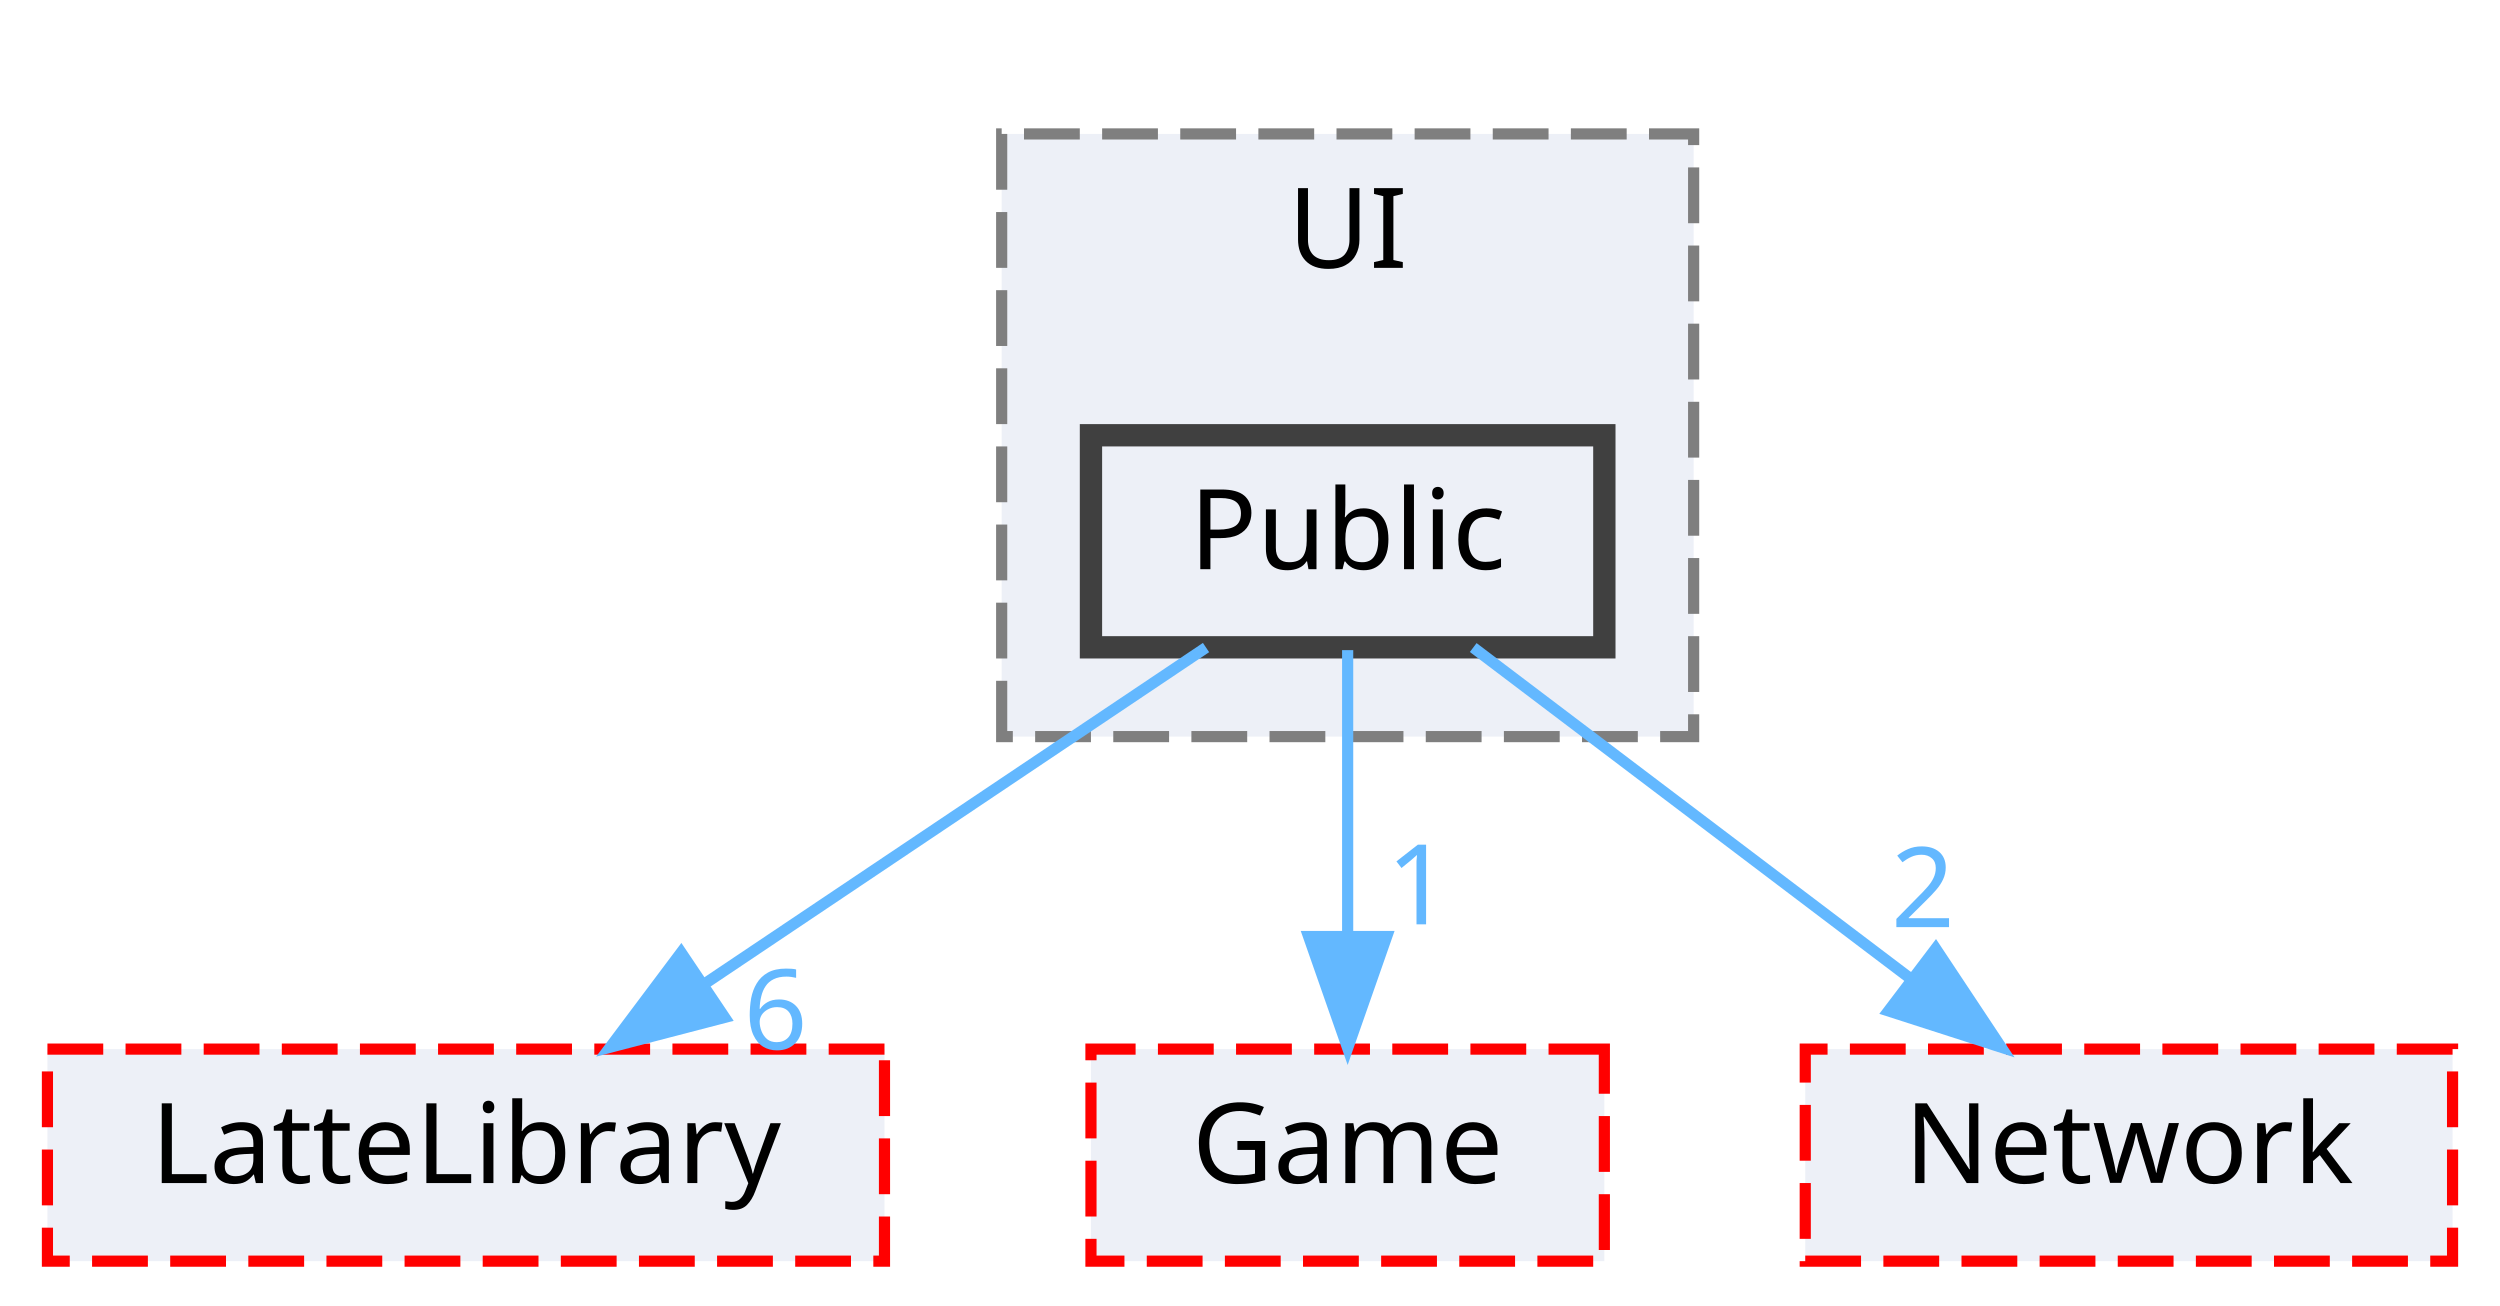
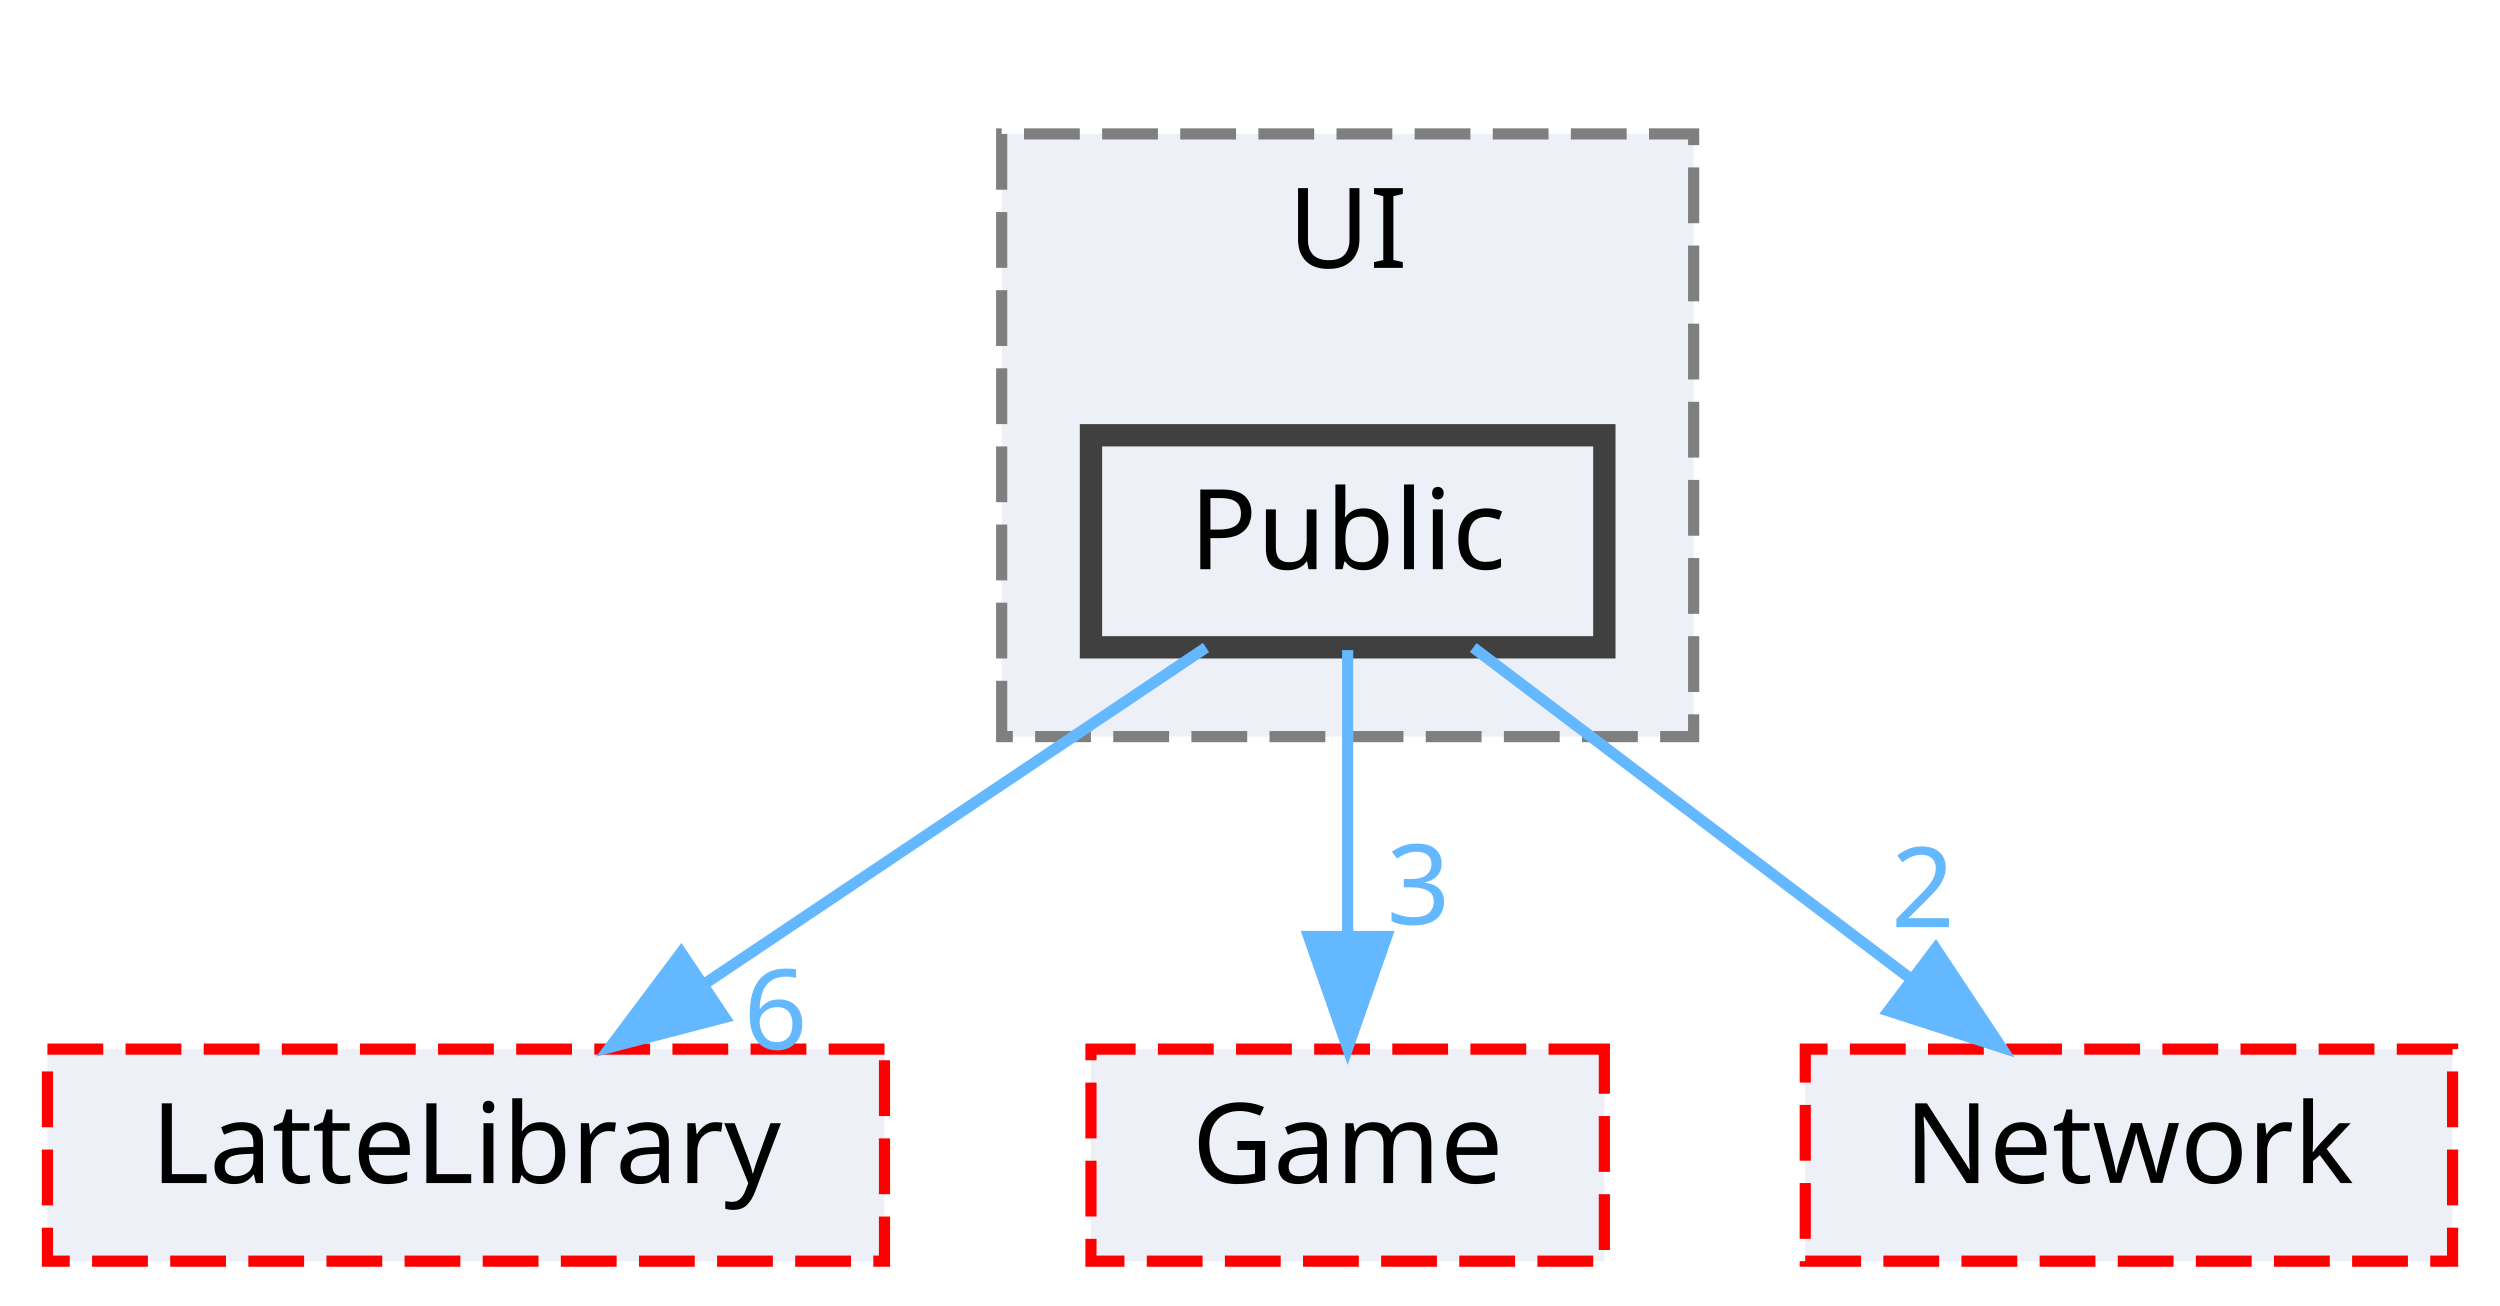
<svg xmlns="http://www.w3.org/2000/svg" xmlns:xlink="http://www.w3.org/1999/xlink" width="224pt" height="117pt" viewBox="0.00 0.00 223.50 117.00">
  <g id="graph0" class="graph" transform="scale(1 1) rotate(0) translate(4 113)">
    <g id="clust1" class="cluster">
      <g id="a_clust1">
        <a xlink:href="dir_55b064ed9f704d76d3805f2fda876350.html" target="_top" xlink:title="UI">
          <polygon fill="#edf0f7" stroke="#7f7f7f" stroke-dasharray="5,2" points="85.5,-47 85.5,-101 147.5,-101 147.5,-47 85.5,-47" />
          <text text-anchor="middle" x="116.5" y="-89" font-family="Malgun Gothic" font-size="10.00">UI</text>
        </a>
      </g>
    </g>
    <g id="node1" class="node">
      <g id="a_node1">
        <a xlink:href="dir_e82f2835ab4116a5eee79a37f645c6c8.html" target="_top" xlink:title="Public">
          <polygon fill="#edf0f7" stroke="#404040" stroke-width="2" points="139.5,-74 93.5,-74 93.5,-55 139.5,-55 139.5,-74" />
          <text text-anchor="middle" x="116.5" y="-62" font-family="Malgun Gothic" font-size="10.00">Public</text>
        </a>
      </g>
    </g>
    <g id="node2" class="node">
      <g id="a_node2">
        <a xlink:href="dir_399370037b6f5ff6b0840148d18ec8d9.html" target="_top" xlink:title="LatteLibrary">
          <polygon fill="#edf0f7" stroke="red" stroke-dasharray="5,2" points="75,-19 0,-19 0,0 75,0 75,-19" />
          <text text-anchor="middle" x="37.5" y="-7" font-family="Malgun Gothic" font-size="10.00">LatteLibrary</text>
        </a>
      </g>
    </g>
    <g id="edge1" class="edge">
      <g id="a_edge1">
        <a xlink:href="dir_000044_000009.html" target="_top">
          <path fill="none" stroke="#63b8ff" d="M103.81,-54.98C91.67,-46.84 73.14,-34.41 58.75,-24.76" />
          <polygon fill="#63b8ff" stroke="#63b8ff" points="60.68,-21.84 50.42,-19.17 56.78,-27.65 60.68,-21.84" />
        </a>
      </g>
      <g id="a_edge1-headlabel">
        <a xlink:href="dir_000044_000009.html" target="_top" xlink:title="6">
          <text text-anchor="middle" x="65.24" y="-18.98" font-family="Malgun Gothic" font-size="10.00" fill="#63b8ff">6</text>
        </a>
      </g>
    </g>
    <g id="node3" class="node">
      <g id="a_node3">
        <a xlink:href="dir_7fb5e64dcba5cad56d11a2ce531d1e7a.html" target="_top" xlink:title="Game">
          <polygon fill="#edf0f7" stroke="red" stroke-dasharray="5,2" points="139.5,-19 93.5,-19 93.5,0 139.5,0 139.5,-19" />
          <text text-anchor="middle" x="116.5" y="-7" font-family="Malgun Gothic" font-size="10.00">Game</text>
        </a>
      </g>
    </g>
    <g id="edge2" class="edge">
      <g id="a_edge2">
        <a xlink:href="dir_000044_000007.html" target="_top">
          <path fill="none" stroke="#63b8ff" d="M116.5,-54.75C116.5,-47.8 116.5,-37.85 116.5,-29.13" />
          <polygon fill="#63b8ff" stroke="#63b8ff" points="120,-29.09 116.5,-19.09 113,-29.09 120,-29.09" />
        </a>
      </g>
      <g id="a_edge2-headlabel">
-         <a xlink:href="dir_000044_000007.html" target="_top" xlink:title="1">
-           <text text-anchor="middle" x="122.84" y="-30.18" font-family="Malgun Gothic" font-size="10.00" fill="#63b8ff">1</text>
+         <a xlink:href="dir_000044_000007.html" target="_top" xlink:title="3">
+           <text text-anchor="middle" x="122.84" y="-30.18" font-family="Malgun Gothic" font-size="10.00" fill="#63b8ff">3</text>
        </a>
      </g>
    </g>
    <g id="node4" class="node">
      <g id="a_node4">
        <a xlink:href="dir_db6231b890a14ef22abfc7e4cac87d3d.html" target="_top" xlink:title="Network">
          <polygon fill="#edf0f7" stroke="red" stroke-dasharray="5,2" points="215.5,-19 157.5,-19 157.5,0 215.5,0 215.5,-19" />
          <text text-anchor="middle" x="186.5" y="-7" font-family="Malgun Gothic" font-size="10.00">Network</text>
        </a>
      </g>
    </g>
    <g id="edge3" class="edge">
      <g id="a_edge3">
        <a xlink:href="dir_000044_000012.html" target="_top">
          <path fill="none" stroke="#63b8ff" d="M127.75,-54.98C138.3,-47 154.3,-34.88 166.94,-25.31" />
          <polygon fill="#63b8ff" stroke="#63b8ff" points="169.19,-28 175.05,-19.17 164.96,-22.42 169.19,-28" />
        </a>
      </g>
      <g id="a_edge3-headlabel">
        <a xlink:href="dir_000044_000012.html" target="_top" xlink:title="2">
          <text text-anchor="middle" x="168.04" y="-29.93" font-family="Malgun Gothic" font-size="10.00" fill="#63b8ff">2</text>
        </a>
      </g>
    </g>
  </g>
</svg>
